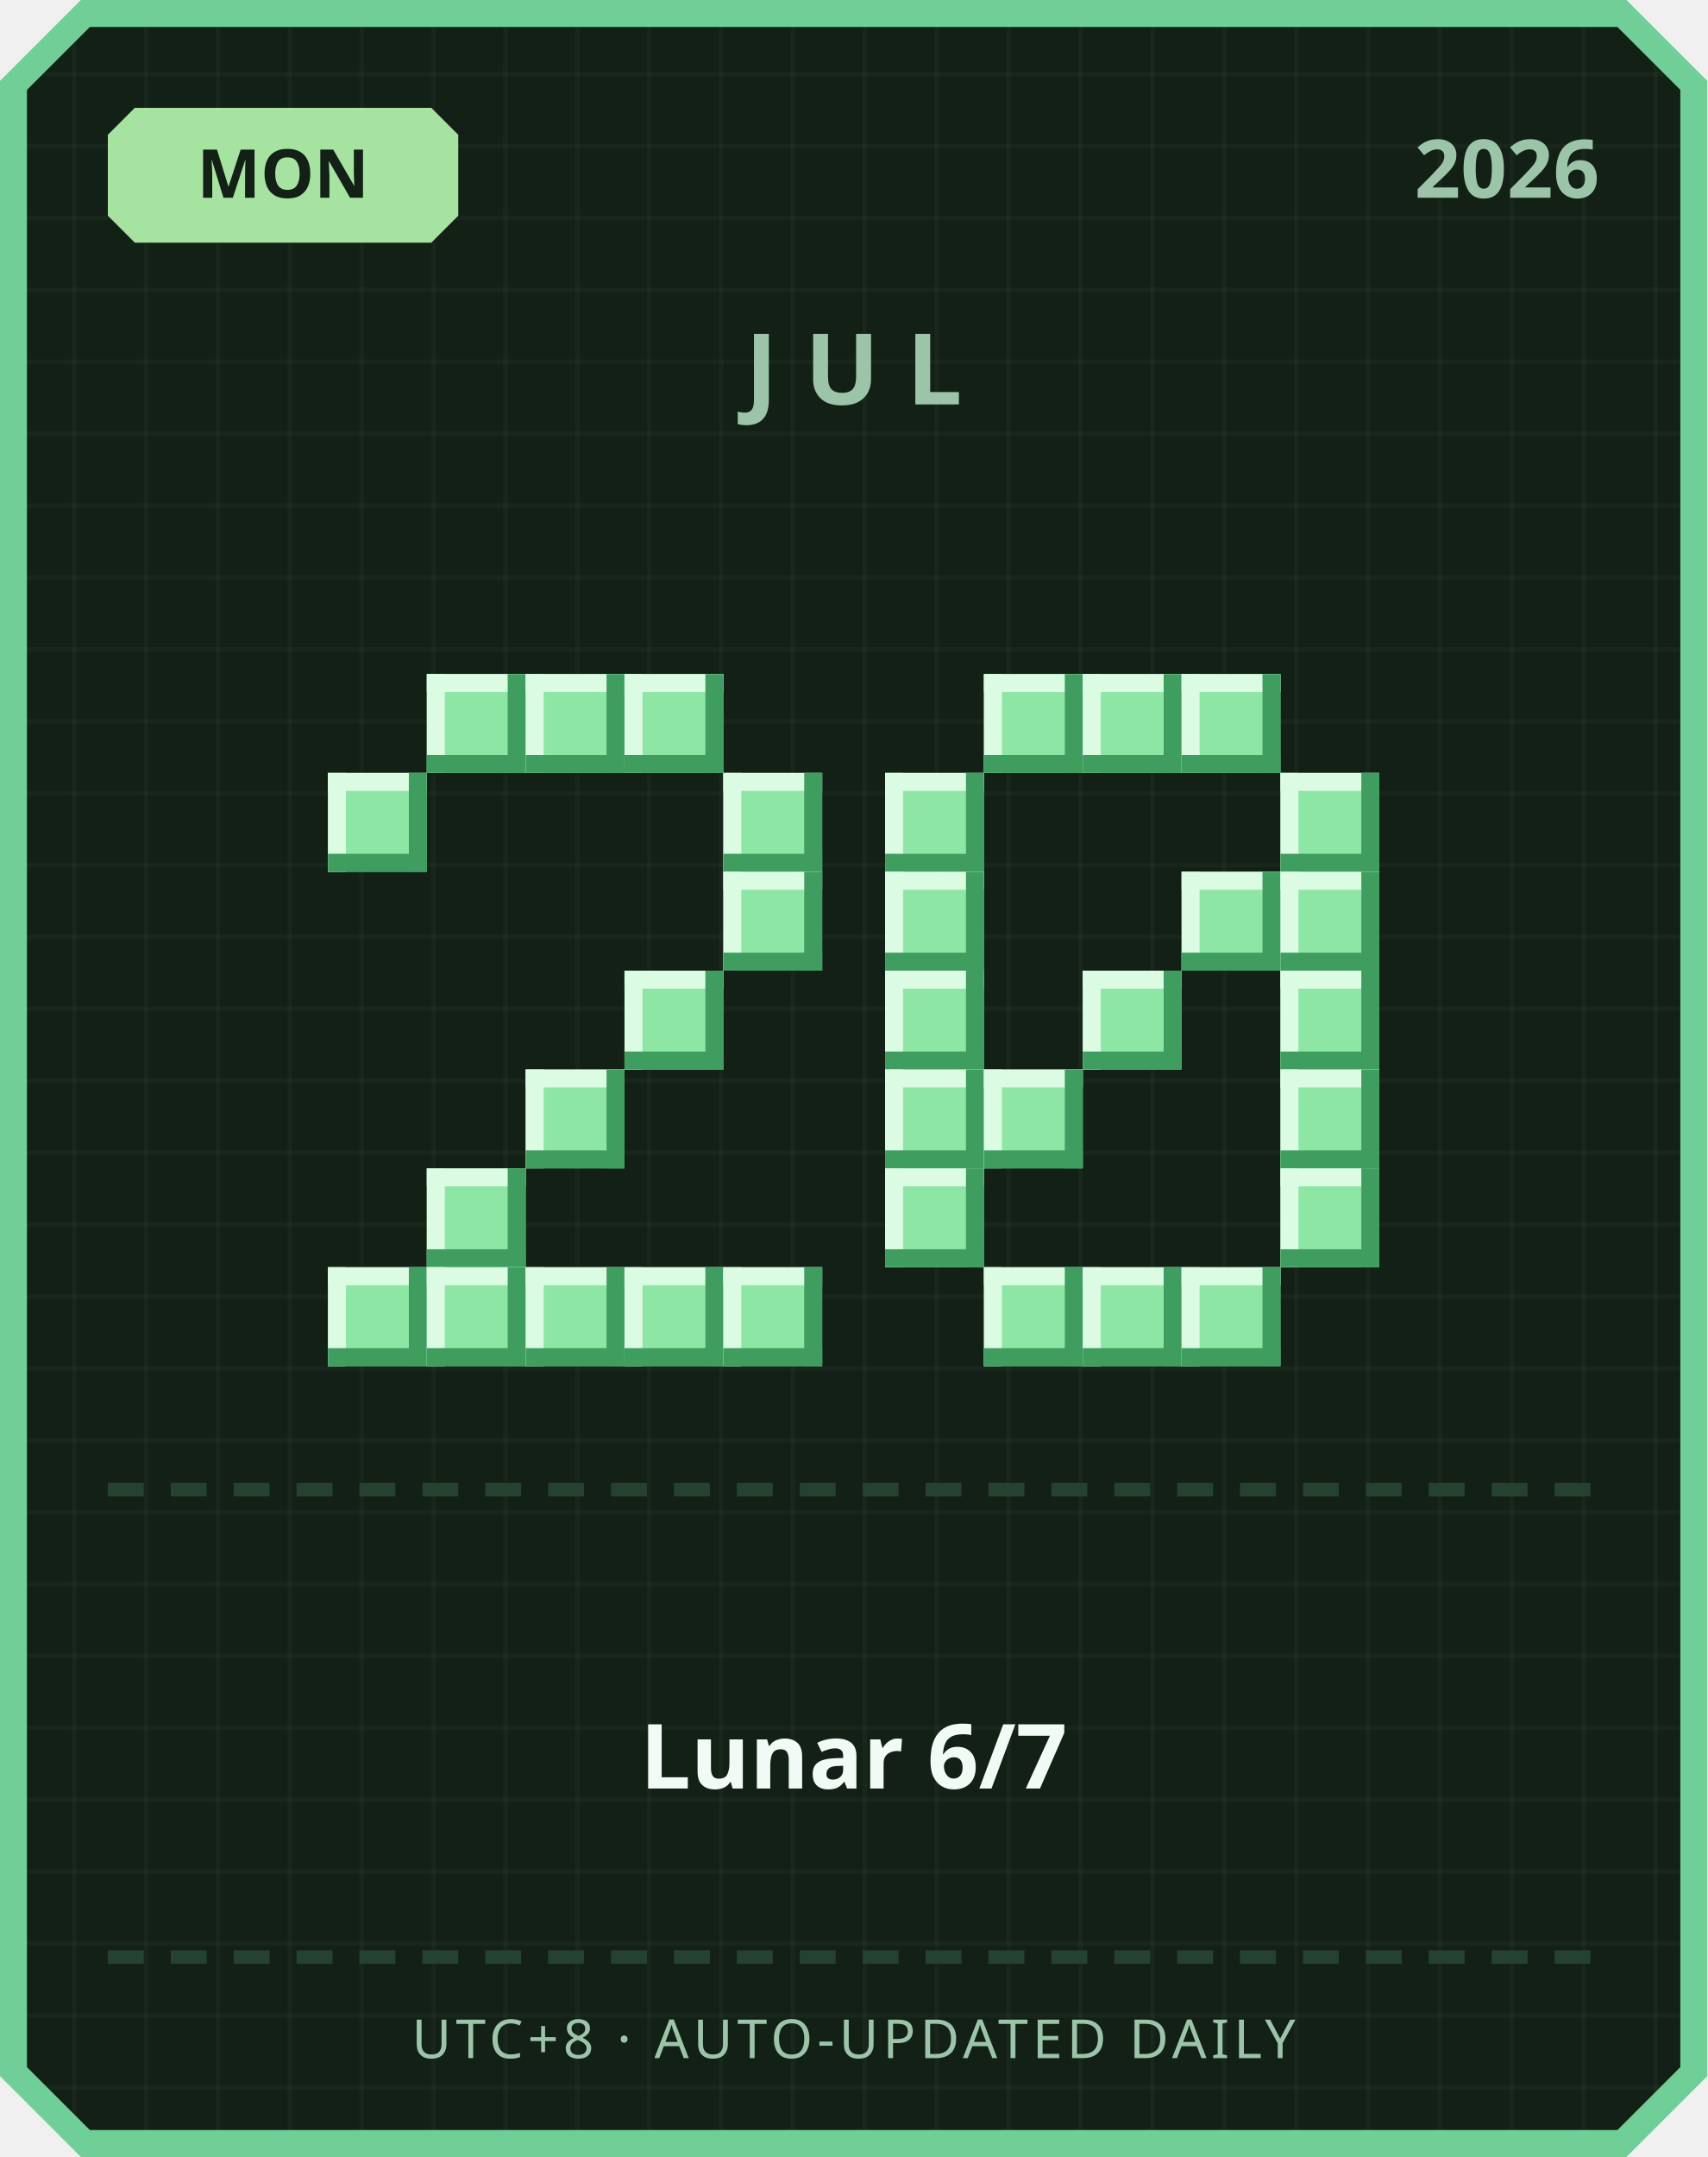
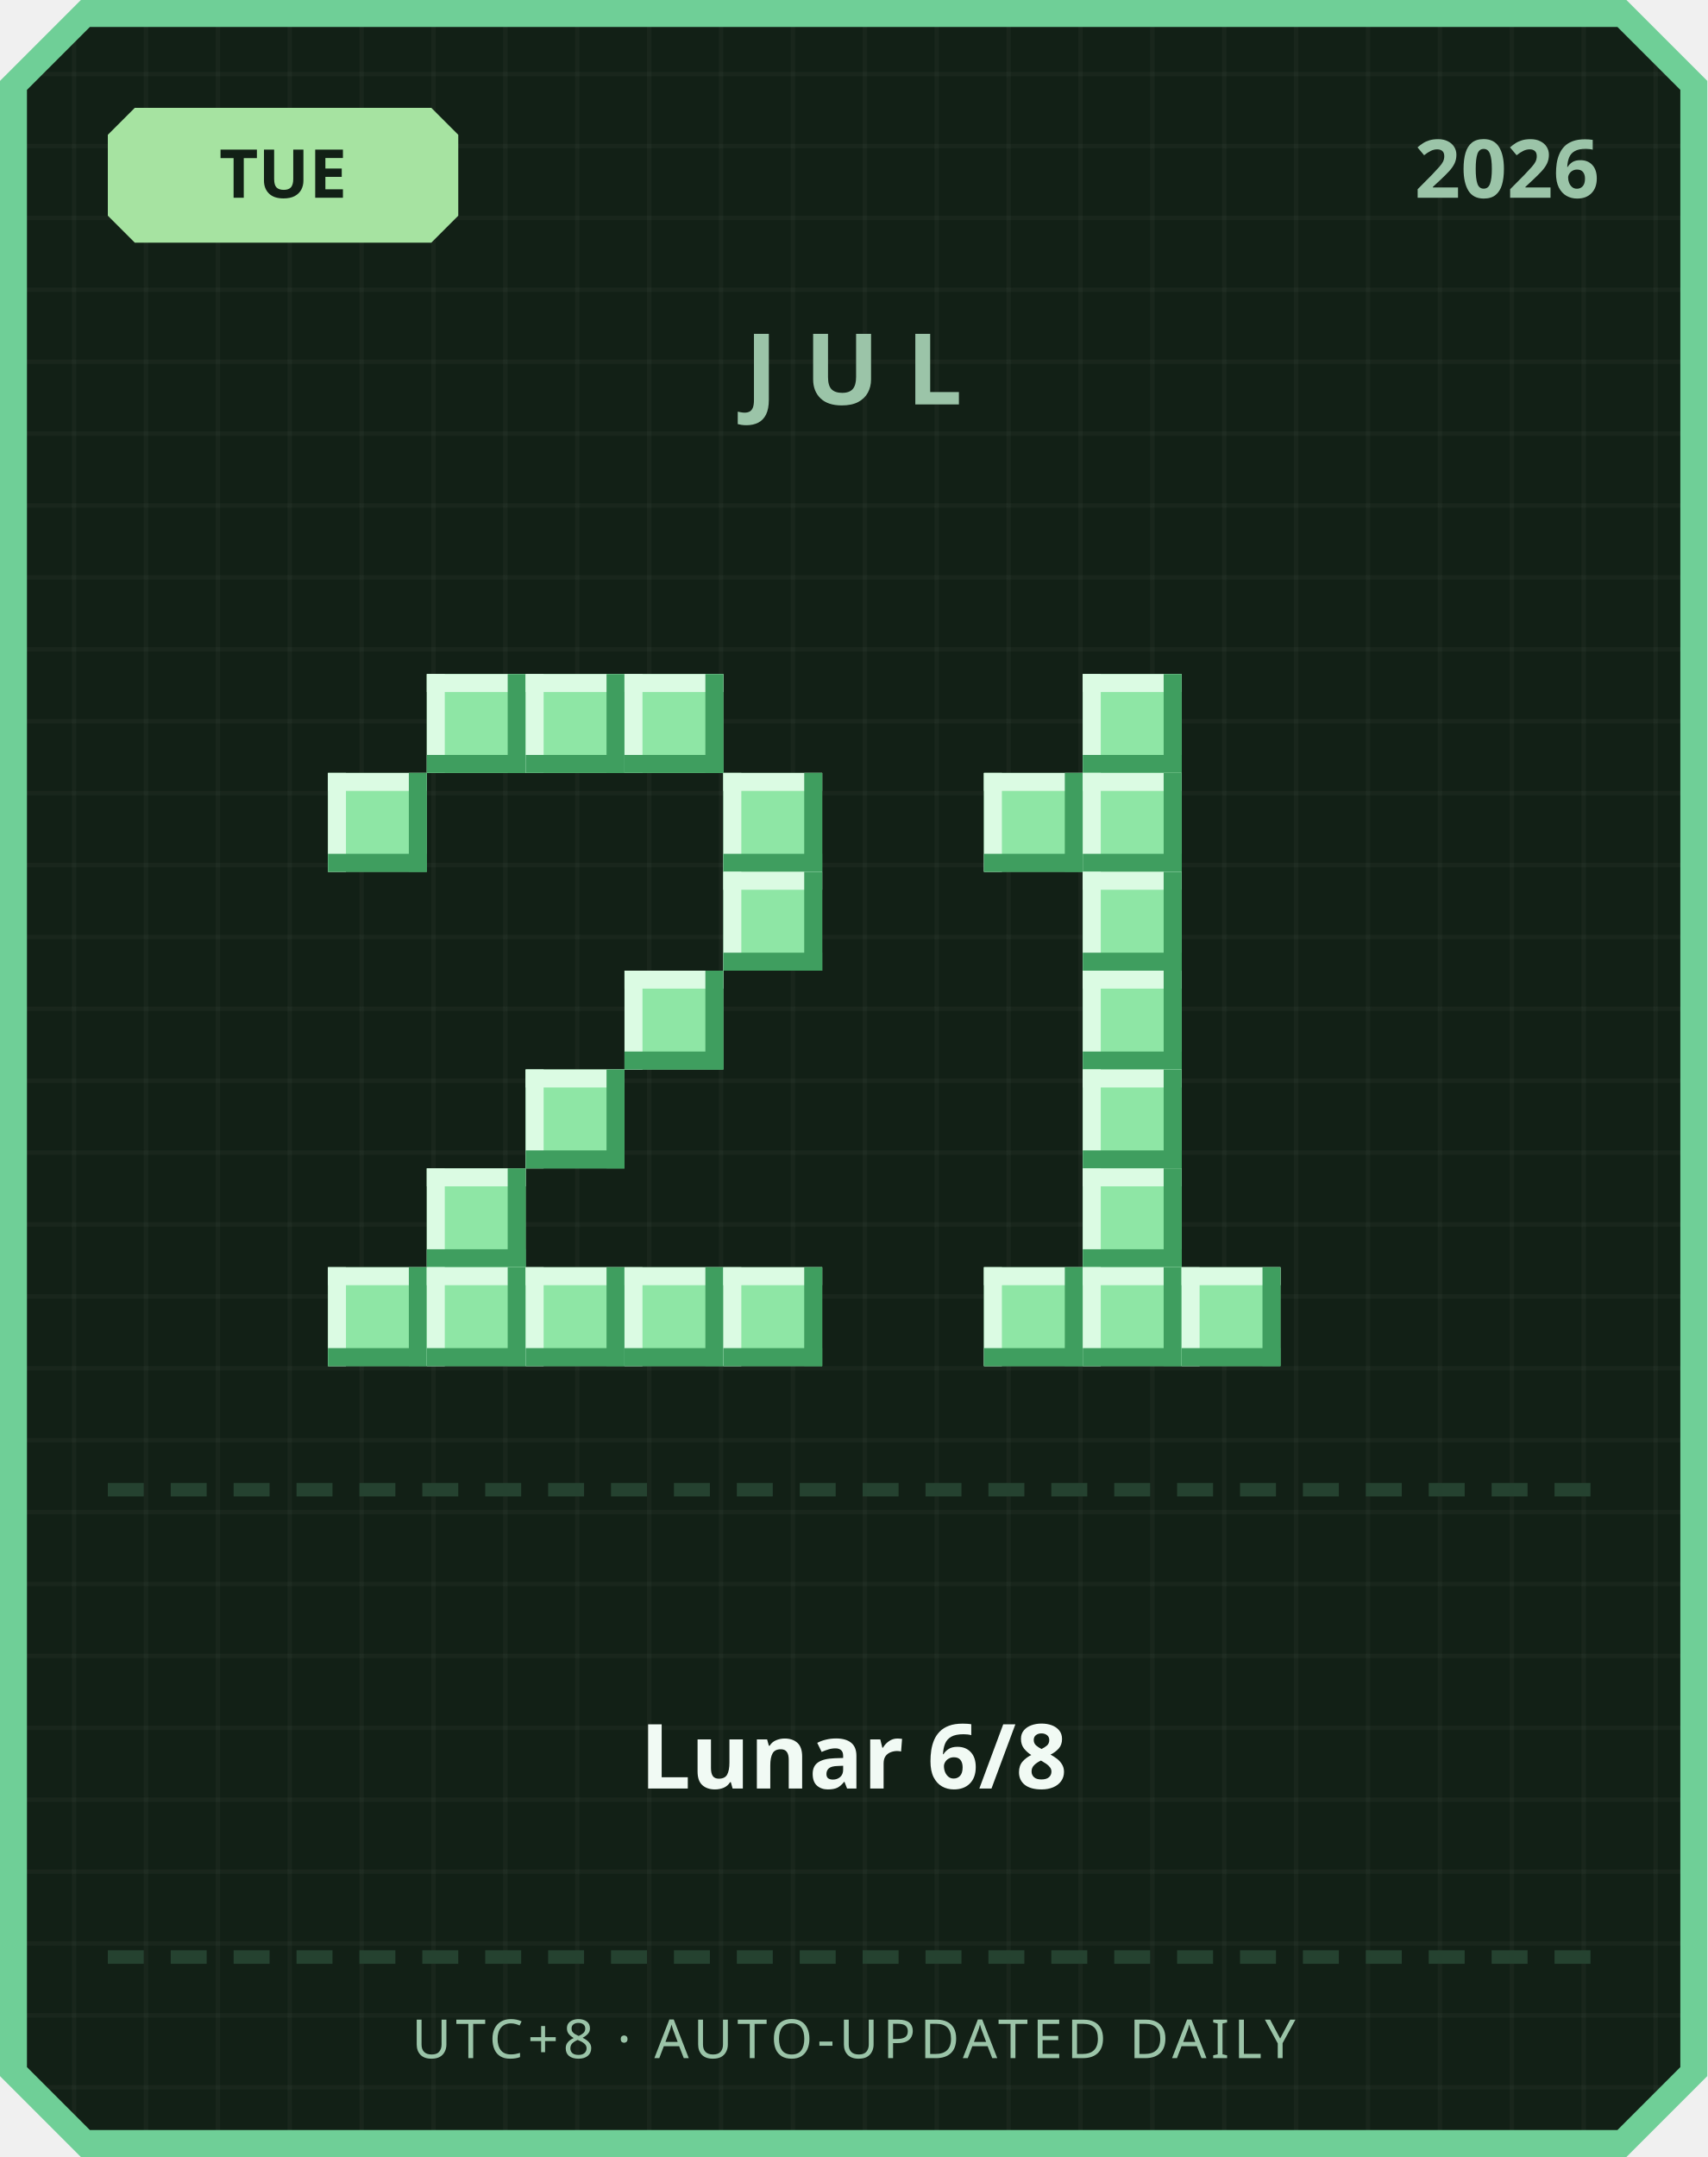
<svg xmlns="http://www.w3.org/2000/svg" width="380" height="480" viewBox="0 0 380 480">
  <defs>
    <pattern id="grid" width="16" height="16" patternUnits="userSpaceOnUse">
      <rect width="16" height="16" fill="#122016" />
      <rect width="1" height="16" fill="#ffffff" opacity="0.03" />
      <rect width="16" height="1" fill="#ffffff" opacity="0.03" />
    </pattern>
  </defs>
  <path d="M 18,0 L 362,0 L 380,18 L 380,462 L 362,480 L 18,480 L 0,462 L 0,18 Z" fill="#6fcf97" />
  <path d="M 20,6 L 360,6 L 374,20 L 374,460 L 360,474 L 20,474 L 6,460 L 6,20 Z" fill="url(#grid)" />
  <path d="M 30,24 L 96,24 L 102,30 L 102,48 L 96,54 L 30,54 L 24,48 L 24,30 Z" fill="#a6e3a1" />
-   <text x="63" y="44" text-anchor="middle" font-family="'Segoe UI', sans-serif" font-size="15" font-weight="700" fill="#122016">MON</text>
+   <text x="63" y="44" text-anchor="middle" font-family="'Segoe UI', sans-serif" font-size="15" font-weight="700" fill="#122016">TUE</text>
  <text x="356" y="44" text-anchor="end" font-family="'Segoe UI', sans-serif" font-size="18" font-weight="700" fill="#9bc4a8">2026</text>
  <text x="190" y="90" text-anchor="middle" font-family="'Segoe UI', sans-serif" font-size="22" font-weight="700" letter-spacing="6" fill="#9bc4a8">JUL</text>
  <rect x="95" y="150" width="22" height="22" fill="#8ee6a5" />
  <rect x="95" y="150" width="22" height="4" fill="#dbfbe3" />
  <rect x="95" y="150" width="4" height="22" fill="#dbfbe3" />
  <rect x="95" y="168" width="22" height="4" fill="#3f9e5f" />
  <rect x="113" y="150" width="4" height="22" fill="#3f9e5f" />
  <rect x="117" y="150" width="22" height="22" fill="#8ee6a5" />
  <rect x="117" y="150" width="22" height="4" fill="#dbfbe3" />
  <rect x="117" y="150" width="4" height="22" fill="#dbfbe3" />
  <rect x="117" y="168" width="22" height="4" fill="#3f9e5f" />
  <rect x="135" y="150" width="4" height="22" fill="#3f9e5f" />
  <rect x="139" y="150" width="22" height="22" fill="#8ee6a5" />
  <rect x="139" y="150" width="22" height="4" fill="#dbfbe3" />
  <rect x="139" y="150" width="4" height="22" fill="#dbfbe3" />
  <rect x="139" y="168" width="22" height="4" fill="#3f9e5f" />
  <rect x="157" y="150" width="4" height="22" fill="#3f9e5f" />
  <rect x="73" y="172" width="22" height="22" fill="#8ee6a5" />
  <rect x="73" y="172" width="22" height="4" fill="#dbfbe3" />
  <rect x="73" y="172" width="4" height="22" fill="#dbfbe3" />
  <rect x="73" y="190" width="22" height="4" fill="#3f9e5f" />
  <rect x="91" y="172" width="4" height="22" fill="#3f9e5f" />
  <rect x="161" y="172" width="22" height="22" fill="#8ee6a5" />
  <rect x="161" y="172" width="22" height="4" fill="#dbfbe3" />
  <rect x="161" y="172" width="4" height="22" fill="#dbfbe3" />
  <rect x="161" y="190" width="22" height="4" fill="#3f9e5f" />
  <rect x="179" y="172" width="4" height="22" fill="#3f9e5f" />
  <rect x="161" y="194" width="22" height="22" fill="#8ee6a5" />
  <rect x="161" y="194" width="22" height="4" fill="#dbfbe3" />
  <rect x="161" y="194" width="4" height="22" fill="#dbfbe3" />
  <rect x="161" y="212" width="22" height="4" fill="#3f9e5f" />
  <rect x="179" y="194" width="4" height="22" fill="#3f9e5f" />
  <rect x="139" y="216" width="22" height="22" fill="#8ee6a5" />
  <rect x="139" y="216" width="22" height="4" fill="#dbfbe3" />
  <rect x="139" y="216" width="4" height="22" fill="#dbfbe3" />
  <rect x="139" y="234" width="22" height="4" fill="#3f9e5f" />
  <rect x="157" y="216" width="4" height="22" fill="#3f9e5f" />
  <rect x="117" y="238" width="22" height="22" fill="#8ee6a5" />
  <rect x="117" y="238" width="22" height="4" fill="#dbfbe3" />
  <rect x="117" y="238" width="4" height="22" fill="#dbfbe3" />
  <rect x="117" y="256" width="22" height="4" fill="#3f9e5f" />
  <rect x="135" y="238" width="4" height="22" fill="#3f9e5f" />
  <rect x="95" y="260" width="22" height="22" fill="#8ee6a5" />
  <rect x="95" y="260" width="22" height="4" fill="#dbfbe3" />
  <rect x="95" y="260" width="4" height="22" fill="#dbfbe3" />
  <rect x="95" y="278" width="22" height="4" fill="#3f9e5f" />
  <rect x="113" y="260" width="4" height="22" fill="#3f9e5f" />
  <rect x="73" y="282" width="22" height="22" fill="#8ee6a5" />
  <rect x="73" y="282" width="22" height="4" fill="#dbfbe3" />
  <rect x="73" y="282" width="4" height="22" fill="#dbfbe3" />
  <rect x="73" y="300" width="22" height="4" fill="#3f9e5f" />
  <rect x="91" y="282" width="4" height="22" fill="#3f9e5f" />
  <rect x="95" y="282" width="22" height="22" fill="#8ee6a5" />
  <rect x="95" y="282" width="22" height="4" fill="#dbfbe3" />
  <rect x="95" y="282" width="4" height="22" fill="#dbfbe3" />
  <rect x="95" y="300" width="22" height="4" fill="#3f9e5f" />
  <rect x="113" y="282" width="4" height="22" fill="#3f9e5f" />
  <rect x="117" y="282" width="22" height="22" fill="#8ee6a5" />
  <rect x="117" y="282" width="22" height="4" fill="#dbfbe3" />
  <rect x="117" y="282" width="4" height="22" fill="#dbfbe3" />
  <rect x="117" y="300" width="22" height="4" fill="#3f9e5f" />
  <rect x="135" y="282" width="4" height="22" fill="#3f9e5f" />
  <rect x="139" y="282" width="22" height="22" fill="#8ee6a5" />
  <rect x="139" y="282" width="22" height="4" fill="#dbfbe3" />
  <rect x="139" y="282" width="4" height="22" fill="#dbfbe3" />
  <rect x="139" y="300" width="22" height="4" fill="#3f9e5f" />
  <rect x="157" y="282" width="4" height="22" fill="#3f9e5f" />
  <rect x="161" y="282" width="22" height="22" fill="#8ee6a5" />
  <rect x="161" y="282" width="22" height="4" fill="#dbfbe3" />
  <rect x="161" y="282" width="4" height="22" fill="#dbfbe3" />
  <rect x="161" y="300" width="22" height="4" fill="#3f9e5f" />
  <rect x="179" y="282" width="4" height="22" fill="#3f9e5f" />
-   <rect x="219" y="150" width="22" height="22" fill="#8ee6a5" />
-   <rect x="219" y="150" width="22" height="4" fill="#dbfbe3" />
-   <rect x="219" y="150" width="4" height="22" fill="#dbfbe3" />
-   <rect x="219" y="168" width="22" height="4" fill="#3f9e5f" />
-   <rect x="237" y="150" width="4" height="22" fill="#3f9e5f" />
  <rect x="241" y="150" width="22" height="22" fill="#8ee6a5" />
  <rect x="241" y="150" width="22" height="4" fill="#dbfbe3" />
  <rect x="241" y="150" width="4" height="22" fill="#dbfbe3" />
  <rect x="241" y="168" width="22" height="4" fill="#3f9e5f" />
  <rect x="259" y="150" width="4" height="22" fill="#3f9e5f" />
-   <rect x="263" y="150" width="22" height="22" fill="#8ee6a5" />
-   <rect x="263" y="150" width="22" height="4" fill="#dbfbe3" />
-   <rect x="263" y="150" width="4" height="22" fill="#dbfbe3" />
-   <rect x="263" y="168" width="22" height="4" fill="#3f9e5f" />
-   <rect x="281" y="150" width="4" height="22" fill="#3f9e5f" />
-   <rect x="197" y="172" width="22" height="22" fill="#8ee6a5" />
-   <rect x="197" y="172" width="22" height="4" fill="#dbfbe3" />
-   <rect x="197" y="172" width="4" height="22" fill="#dbfbe3" />
-   <rect x="197" y="190" width="22" height="4" fill="#3f9e5f" />
-   <rect x="215" y="172" width="4" height="22" fill="#3f9e5f" />
-   <rect x="285" y="172" width="22" height="22" fill="#8ee6a5" />
-   <rect x="285" y="172" width="22" height="4" fill="#dbfbe3" />
-   <rect x="285" y="172" width="4" height="22" fill="#dbfbe3" />
-   <rect x="285" y="190" width="22" height="4" fill="#3f9e5f" />
-   <rect x="303" y="172" width="4" height="22" fill="#3f9e5f" />
-   <rect x="197" y="194" width="22" height="22" fill="#8ee6a5" />
-   <rect x="197" y="194" width="22" height="4" fill="#dbfbe3" />
-   <rect x="197" y="194" width="4" height="22" fill="#dbfbe3" />
-   <rect x="197" y="212" width="22" height="4" fill="#3f9e5f" />
-   <rect x="215" y="194" width="4" height="22" fill="#3f9e5f" />
-   <rect x="263" y="194" width="22" height="22" fill="#8ee6a5" />
-   <rect x="263" y="194" width="22" height="4" fill="#dbfbe3" />
-   <rect x="263" y="194" width="4" height="22" fill="#dbfbe3" />
-   <rect x="263" y="212" width="22" height="4" fill="#3f9e5f" />
-   <rect x="281" y="194" width="4" height="22" fill="#3f9e5f" />
-   <rect x="285" y="194" width="22" height="22" fill="#8ee6a5" />
-   <rect x="285" y="194" width="22" height="4" fill="#dbfbe3" />
-   <rect x="285" y="194" width="4" height="22" fill="#dbfbe3" />
-   <rect x="285" y="212" width="22" height="4" fill="#3f9e5f" />
-   <rect x="303" y="194" width="4" height="22" fill="#3f9e5f" />
-   <rect x="197" y="216" width="22" height="22" fill="#8ee6a5" />
-   <rect x="197" y="216" width="22" height="4" fill="#dbfbe3" />
-   <rect x="197" y="216" width="4" height="22" fill="#dbfbe3" />
-   <rect x="197" y="234" width="22" height="4" fill="#3f9e5f" />
-   <rect x="215" y="216" width="4" height="22" fill="#3f9e5f" />
+   <rect x="219" y="172" width="22" height="22" fill="#8ee6a5" />
+   <rect x="219" y="172" width="22" height="4" fill="#dbfbe3" />
+   <rect x="219" y="172" width="4" height="22" fill="#dbfbe3" />
+   <rect x="219" y="190" width="22" height="4" fill="#3f9e5f" />
+   <rect x="237" y="172" width="4" height="22" fill="#3f9e5f" />
+   <rect x="241" y="172" width="22" height="22" fill="#8ee6a5" />
+   <rect x="241" y="172" width="22" height="4" fill="#dbfbe3" />
+   <rect x="241" y="172" width="4" height="22" fill="#dbfbe3" />
+   <rect x="241" y="190" width="22" height="4" fill="#3f9e5f" />
+   <rect x="259" y="172" width="4" height="22" fill="#3f9e5f" />
+   <rect x="241" y="194" width="22" height="22" fill="#8ee6a5" />
+   <rect x="241" y="194" width="22" height="4" fill="#dbfbe3" />
+   <rect x="241" y="194" width="4" height="22" fill="#dbfbe3" />
+   <rect x="241" y="212" width="22" height="4" fill="#3f9e5f" />
+   <rect x="259" y="194" width="4" height="22" fill="#3f9e5f" />
  <rect x="241" y="216" width="22" height="22" fill="#8ee6a5" />
  <rect x="241" y="216" width="22" height="4" fill="#dbfbe3" />
  <rect x="241" y="216" width="4" height="22" fill="#dbfbe3" />
  <rect x="241" y="234" width="22" height="4" fill="#3f9e5f" />
  <rect x="259" y="216" width="4" height="22" fill="#3f9e5f" />
-   <rect x="285" y="216" width="22" height="22" fill="#8ee6a5" />
-   <rect x="285" y="216" width="22" height="4" fill="#dbfbe3" />
-   <rect x="285" y="216" width="4" height="22" fill="#dbfbe3" />
-   <rect x="285" y="234" width="22" height="4" fill="#3f9e5f" />
-   <rect x="303" y="216" width="4" height="22" fill="#3f9e5f" />
-   <rect x="197" y="238" width="22" height="22" fill="#8ee6a5" />
-   <rect x="197" y="238" width="22" height="4" fill="#dbfbe3" />
-   <rect x="197" y="238" width="4" height="22" fill="#dbfbe3" />
-   <rect x="197" y="256" width="22" height="4" fill="#3f9e5f" />
-   <rect x="215" y="238" width="4" height="22" fill="#3f9e5f" />
-   <rect x="219" y="238" width="22" height="22" fill="#8ee6a5" />
-   <rect x="219" y="238" width="22" height="4" fill="#dbfbe3" />
-   <rect x="219" y="238" width="4" height="22" fill="#dbfbe3" />
-   <rect x="219" y="256" width="22" height="4" fill="#3f9e5f" />
-   <rect x="237" y="238" width="4" height="22" fill="#3f9e5f" />
-   <rect x="285" y="238" width="22" height="22" fill="#8ee6a5" />
-   <rect x="285" y="238" width="22" height="4" fill="#dbfbe3" />
-   <rect x="285" y="238" width="4" height="22" fill="#dbfbe3" />
-   <rect x="285" y="256" width="22" height="4" fill="#3f9e5f" />
-   <rect x="303" y="238" width="4" height="22" fill="#3f9e5f" />
-   <rect x="197" y="260" width="22" height="22" fill="#8ee6a5" />
-   <rect x="197" y="260" width="22" height="4" fill="#dbfbe3" />
-   <rect x="197" y="260" width="4" height="22" fill="#dbfbe3" />
-   <rect x="197" y="278" width="22" height="4" fill="#3f9e5f" />
-   <rect x="215" y="260" width="4" height="22" fill="#3f9e5f" />
-   <rect x="285" y="260" width="22" height="22" fill="#8ee6a5" />
-   <rect x="285" y="260" width="22" height="4" fill="#dbfbe3" />
-   <rect x="285" y="260" width="4" height="22" fill="#dbfbe3" />
-   <rect x="285" y="278" width="22" height="4" fill="#3f9e5f" />
-   <rect x="303" y="260" width="4" height="22" fill="#3f9e5f" />
+   <rect x="241" y="238" width="22" height="22" fill="#8ee6a5" />
+   <rect x="241" y="238" width="22" height="4" fill="#dbfbe3" />
+   <rect x="241" y="238" width="4" height="22" fill="#dbfbe3" />
+   <rect x="241" y="256" width="22" height="4" fill="#3f9e5f" />
+   <rect x="259" y="238" width="4" height="22" fill="#3f9e5f" />
+   <rect x="241" y="260" width="22" height="22" fill="#8ee6a5" />
+   <rect x="241" y="260" width="22" height="4" fill="#dbfbe3" />
+   <rect x="241" y="260" width="4" height="22" fill="#dbfbe3" />
+   <rect x="241" y="278" width="22" height="4" fill="#3f9e5f" />
+   <rect x="259" y="260" width="4" height="22" fill="#3f9e5f" />
  <rect x="219" y="282" width="22" height="22" fill="#8ee6a5" />
  <rect x="219" y="282" width="22" height="4" fill="#dbfbe3" />
  <rect x="219" y="282" width="4" height="22" fill="#dbfbe3" />
  <rect x="219" y="300" width="22" height="4" fill="#3f9e5f" />
  <rect x="237" y="282" width="4" height="22" fill="#3f9e5f" />
  <rect x="241" y="282" width="22" height="22" fill="#8ee6a5" />
  <rect x="241" y="282" width="22" height="4" fill="#dbfbe3" />
  <rect x="241" y="282" width="4" height="22" fill="#dbfbe3" />
  <rect x="241" y="300" width="22" height="4" fill="#3f9e5f" />
  <rect x="259" y="282" width="4" height="22" fill="#3f9e5f" />
  <rect x="263" y="282" width="22" height="22" fill="#8ee6a5" />
  <rect x="263" y="282" width="22" height="4" fill="#dbfbe3" />
  <rect x="263" y="282" width="4" height="22" fill="#dbfbe3" />
  <rect x="263" y="300" width="22" height="4" fill="#3f9e5f" />
  <rect x="281" y="282" width="4" height="22" fill="#3f9e5f" />
  <rect x="24" y="330" width="8" height="3" fill="#254230" />
  <rect x="38" y="330" width="8" height="3" fill="#254230" />
  <rect x="52" y="330" width="8" height="3" fill="#254230" />
  <rect x="66" y="330" width="8" height="3" fill="#254230" />
  <rect x="80" y="330" width="8" height="3" fill="#254230" />
  <rect x="94" y="330" width="8" height="3" fill="#254230" />
  <rect x="108" y="330" width="8" height="3" fill="#254230" />
  <rect x="122" y="330" width="8" height="3" fill="#254230" />
  <rect x="136" y="330" width="8" height="3" fill="#254230" />
  <rect x="150" y="330" width="8" height="3" fill="#254230" />
  <rect x="164" y="330" width="8" height="3" fill="#254230" />
  <rect x="178" y="330" width="8" height="3" fill="#254230" />
  <rect x="192" y="330" width="8" height="3" fill="#254230" />
  <rect x="206" y="330" width="8" height="3" fill="#254230" />
  <rect x="220" y="330" width="8" height="3" fill="#254230" />
  <rect x="234" y="330" width="8" height="3" fill="#254230" />
  <rect x="248" y="330" width="8" height="3" fill="#254230" />
  <rect x="262" y="330" width="8" height="3" fill="#254230" />
  <rect x="276" y="330" width="8" height="3" fill="#254230" />
  <rect x="290" y="330" width="8" height="3" fill="#254230" />
  <rect x="304" y="330" width="8" height="3" fill="#254230" />
  <rect x="318" y="330" width="8" height="3" fill="#254230" />
  <rect x="332" y="330" width="8" height="3" fill="#254230" />
  <rect x="346" y="330" width="8" height="3" fill="#254230" />
-   <text x="190" y="398" text-anchor="middle" font-family="'Segoe UI', 'Microsoft JhengHei', sans-serif" font-size="20" font-weight="700" fill="#f1faf4">Lunar 6/7</text>
+   <text x="190" y="398" text-anchor="middle" font-family="'Segoe UI', 'Microsoft JhengHei', sans-serif" font-size="20" font-weight="700" fill="#f1faf4">Lunar 6/8</text>
  <rect x="24" y="434" width="8" height="3" fill="#254230" />
  <rect x="38" y="434" width="8" height="3" fill="#254230" />
  <rect x="52" y="434" width="8" height="3" fill="#254230" />
  <rect x="66" y="434" width="8" height="3" fill="#254230" />
  <rect x="80" y="434" width="8" height="3" fill="#254230" />
  <rect x="94" y="434" width="8" height="3" fill="#254230" />
  <rect x="108" y="434" width="8" height="3" fill="#254230" />
  <rect x="122" y="434" width="8" height="3" fill="#254230" />
  <rect x="136" y="434" width="8" height="3" fill="#254230" />
  <rect x="150" y="434" width="8" height="3" fill="#254230" />
  <rect x="164" y="434" width="8" height="3" fill="#254230" />
  <rect x="178" y="434" width="8" height="3" fill="#254230" />
  <rect x="192" y="434" width="8" height="3" fill="#254230" />
  <rect x="206" y="434" width="8" height="3" fill="#254230" />
  <rect x="220" y="434" width="8" height="3" fill="#254230" />
  <rect x="234" y="434" width="8" height="3" fill="#254230" />
  <rect x="248" y="434" width="8" height="3" fill="#254230" />
  <rect x="262" y="434" width="8" height="3" fill="#254230" />
  <rect x="276" y="434" width="8" height="3" fill="#254230" />
  <rect x="290" y="434" width="8" height="3" fill="#254230" />
  <rect x="304" y="434" width="8" height="3" fill="#254230" />
  <rect x="318" y="434" width="8" height="3" fill="#254230" />
  <rect x="332" y="434" width="8" height="3" fill="#254230" />
  <rect x="346" y="434" width="8" height="3" fill="#254230" />
  <text x="190" y="458" text-anchor="middle" font-family="'Segoe UI', sans-serif" font-size="12" letter-spacing="1" fill="#9bc4a8">UTC+8 · AUTO-UPDATED DAILY</text>
</svg>
